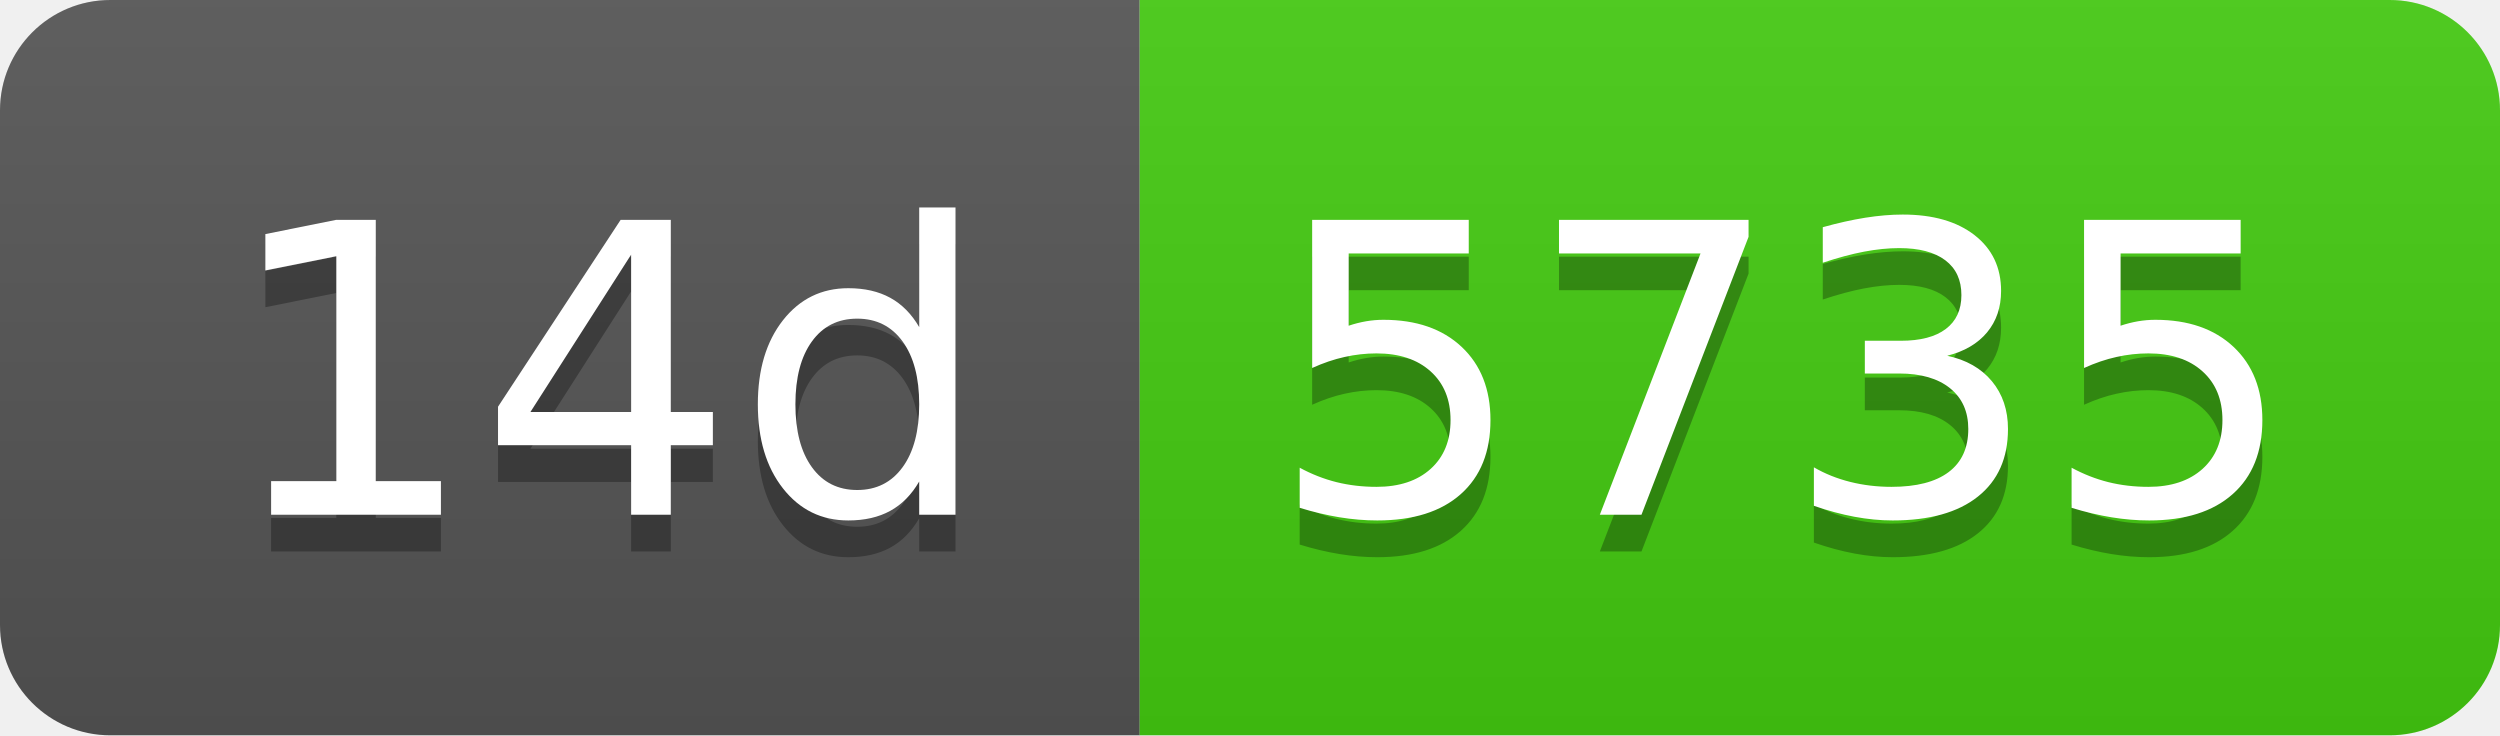
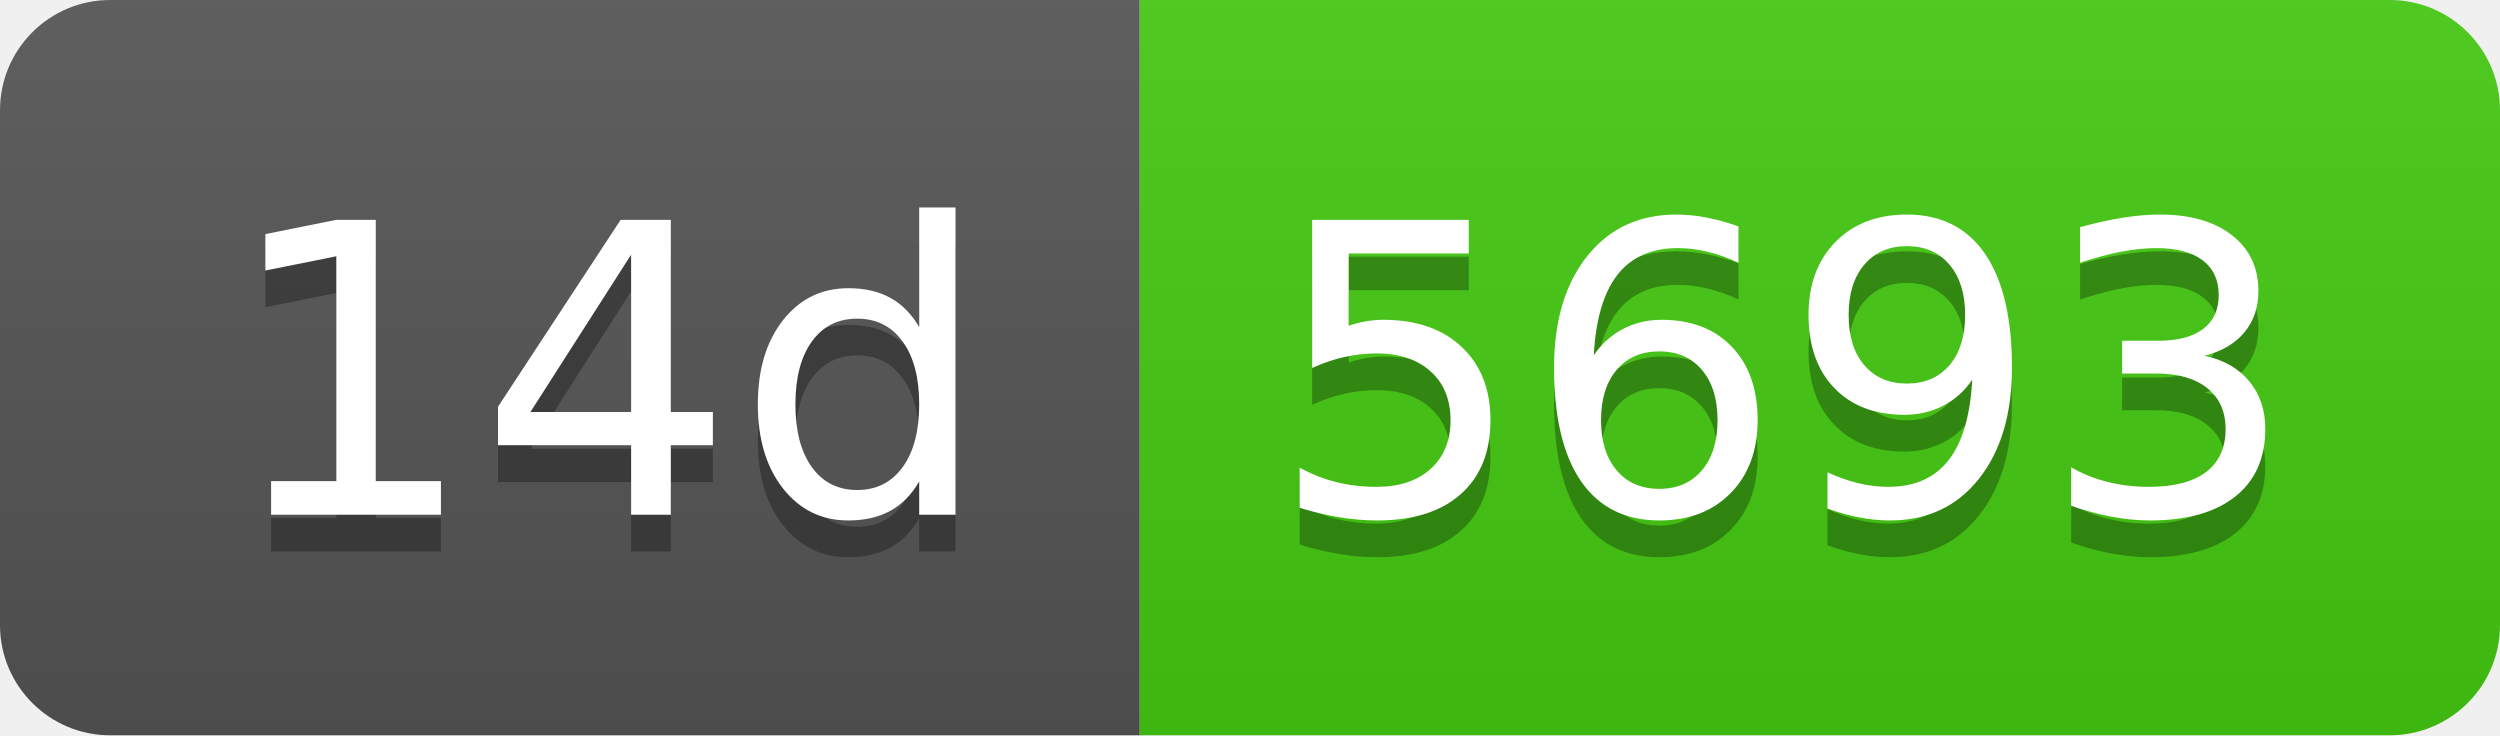
- <svg xmlns="http://www.w3.org/2000/svg" width="68" height="20" role="img" aria-label="14d: 5735">
+ <svg xmlns="http://www.w3.org/2000/svg" width="68" height="20" role="img" aria-label="14d: 5693">
  <linearGradient id="s" x2="0" y2="100%">
    <stop offset="0" stop-color="#bbb" stop-opacity=".1" />
    <stop offset="1" stop-opacity=".1" />
  </linearGradient>
  <clipPath id="r">
    <rect width="68" height="20" rx="3" fill="#fff" />
  </clipPath>
  <g clip-path="url(#r)">
    <rect width="31" height="20" fill="#555" />
    <rect x="31" width="37" height="20" fill="#4c1" />
    <rect width="68" height="20" fill="url(#s)" />
  </g>
  <g fill="#fff" text-anchor="middle" font-family="Verdana,Geneva,DejaVu Sans,sans-serif" text-rendering="geometricPrecision" font-size="110">
    <text aria-hidden="true" x="165" y="150" fill="#010101" fill-opacity=".3" transform="scale(.1)" textLength="210">14d</text>
    <text x="165" y="140" transform="scale(.1)" fill="#fff" textLength="210">14d</text>
-     <text aria-hidden="true" x="485" y="150" fill="#010101" fill-opacity=".3" transform="scale(.1)" textLength="270">5735</text>
-     <text x="485" y="140" transform="scale(.1)" fill="#fff" textLength="270">5735</text>
+     <text aria-hidden="true" x="485" y="150" fill="#010101" fill-opacity=".3" transform="scale(.1)" textLength="270">5693</text>
+     <text x="485" y="140" transform="scale(.1)" fill="#fff" textLength="270">5693</text>
  </g>
</svg>
